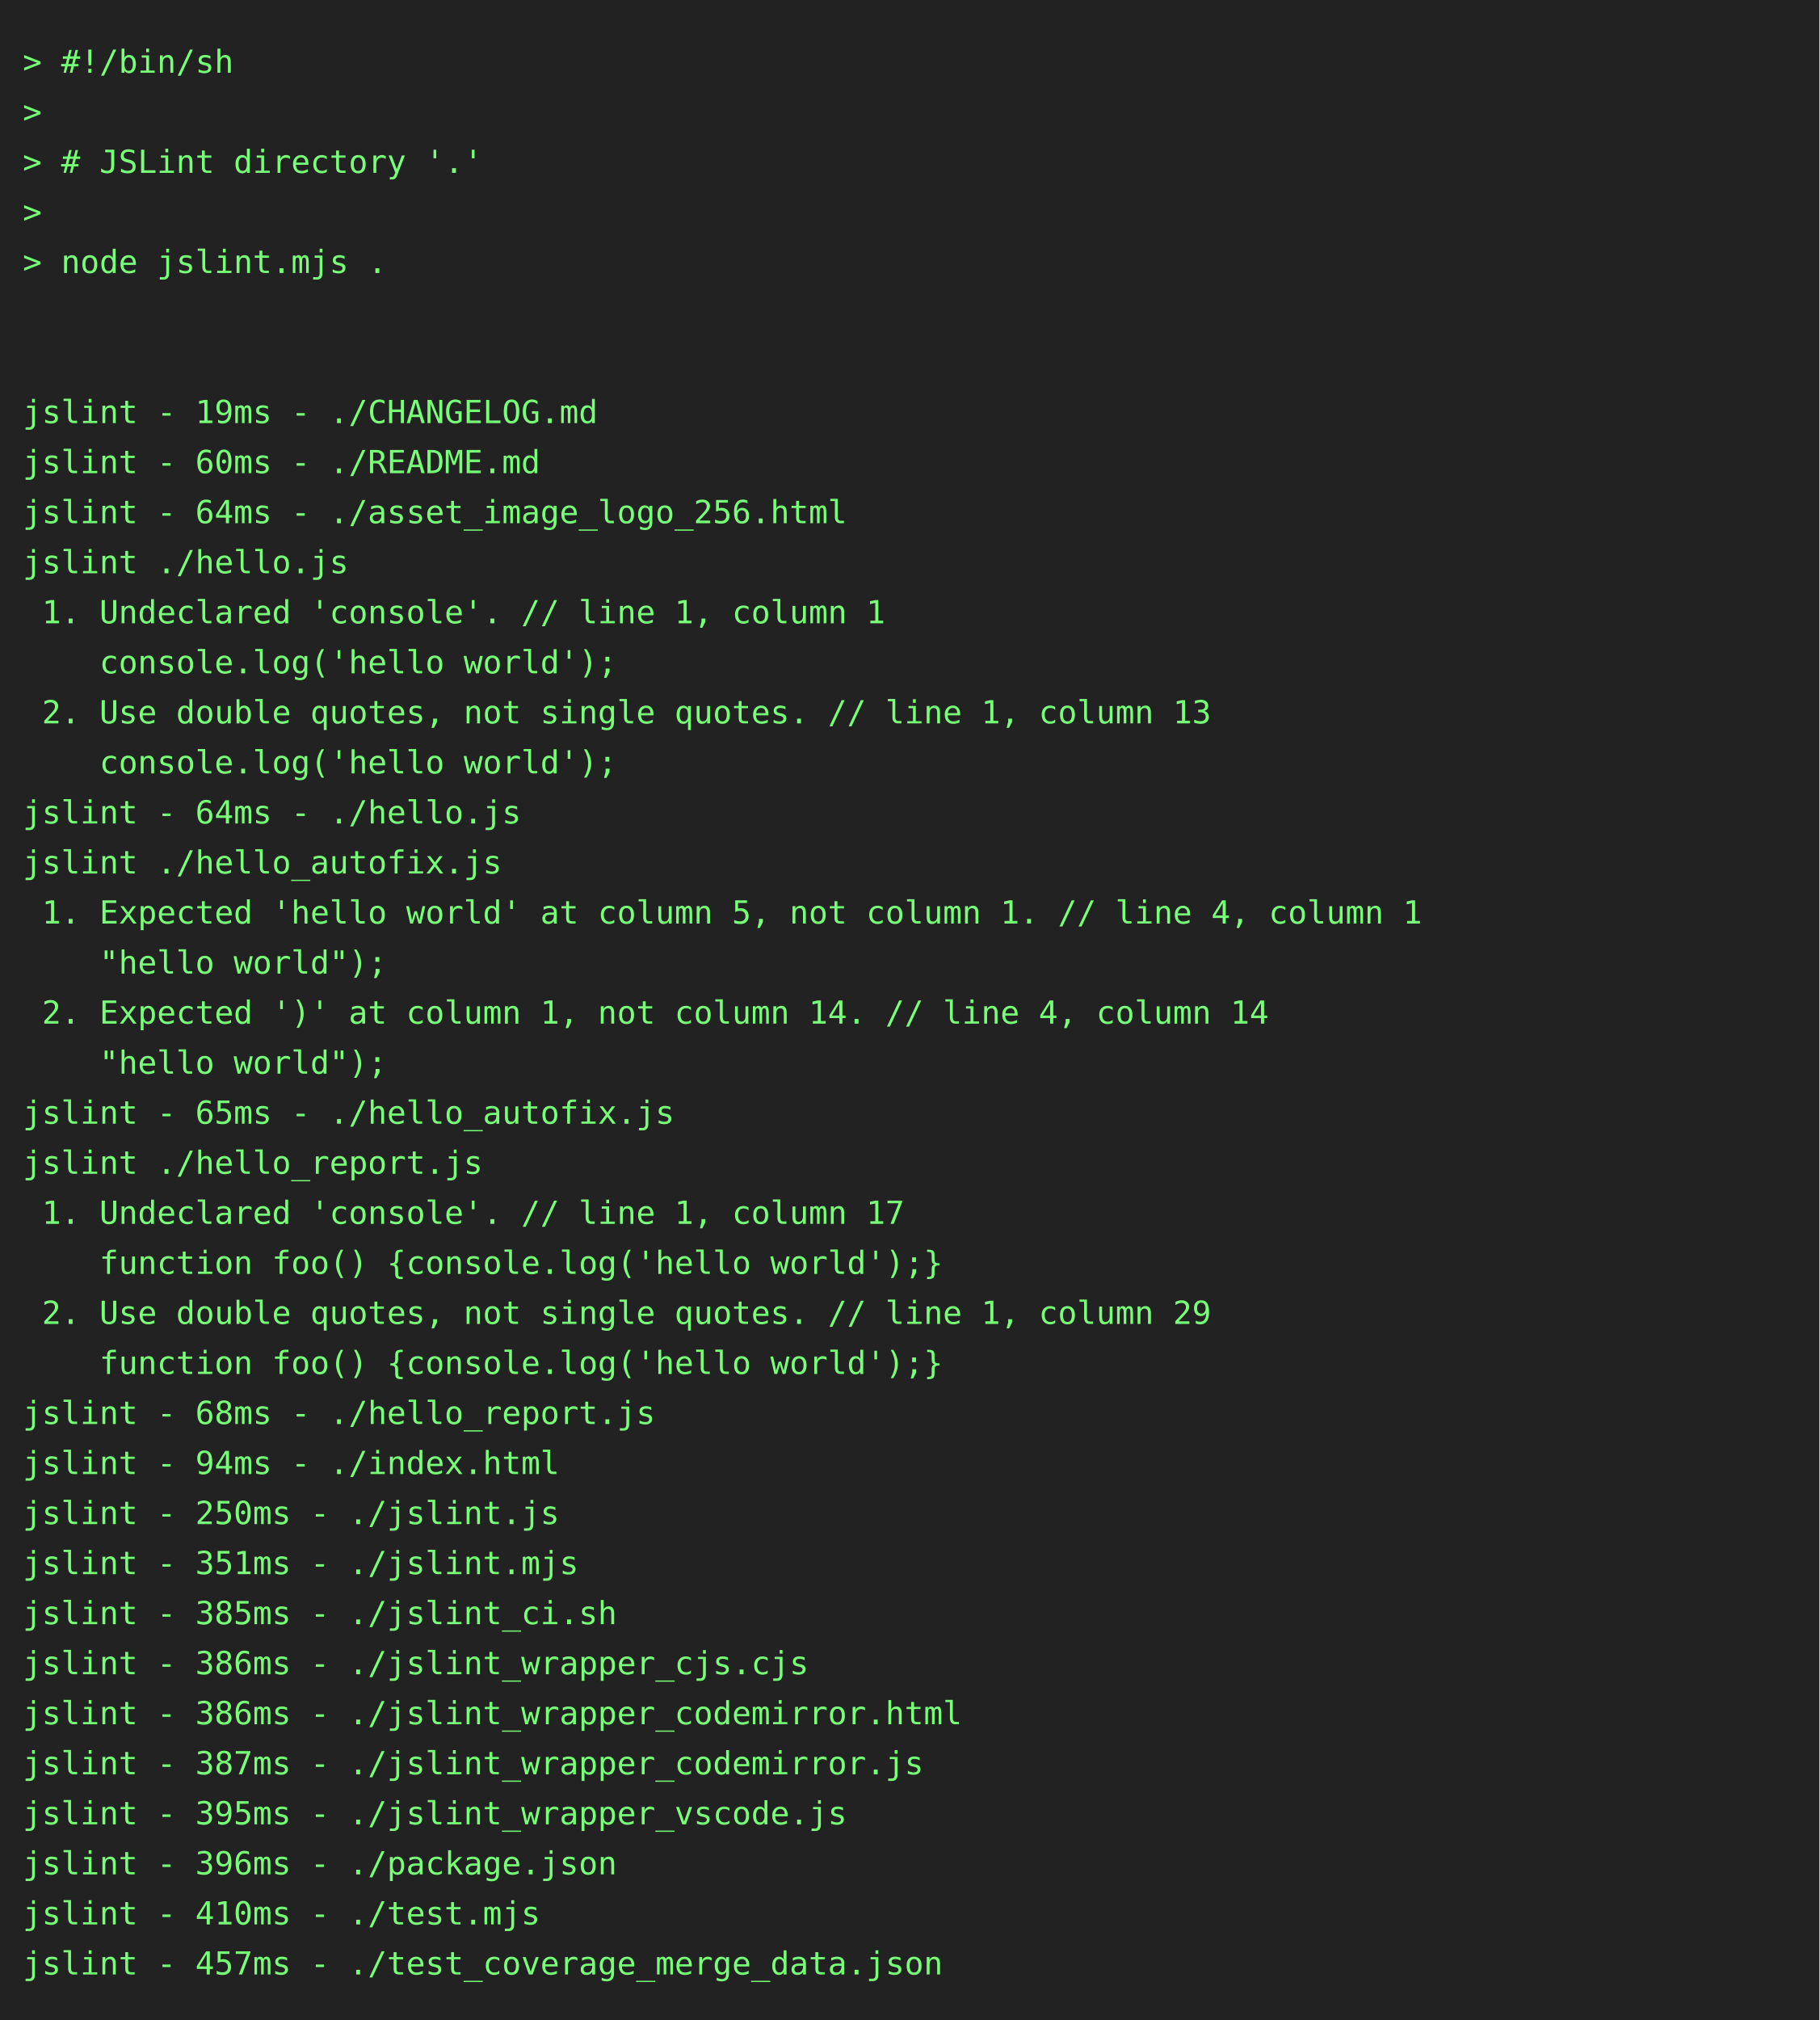
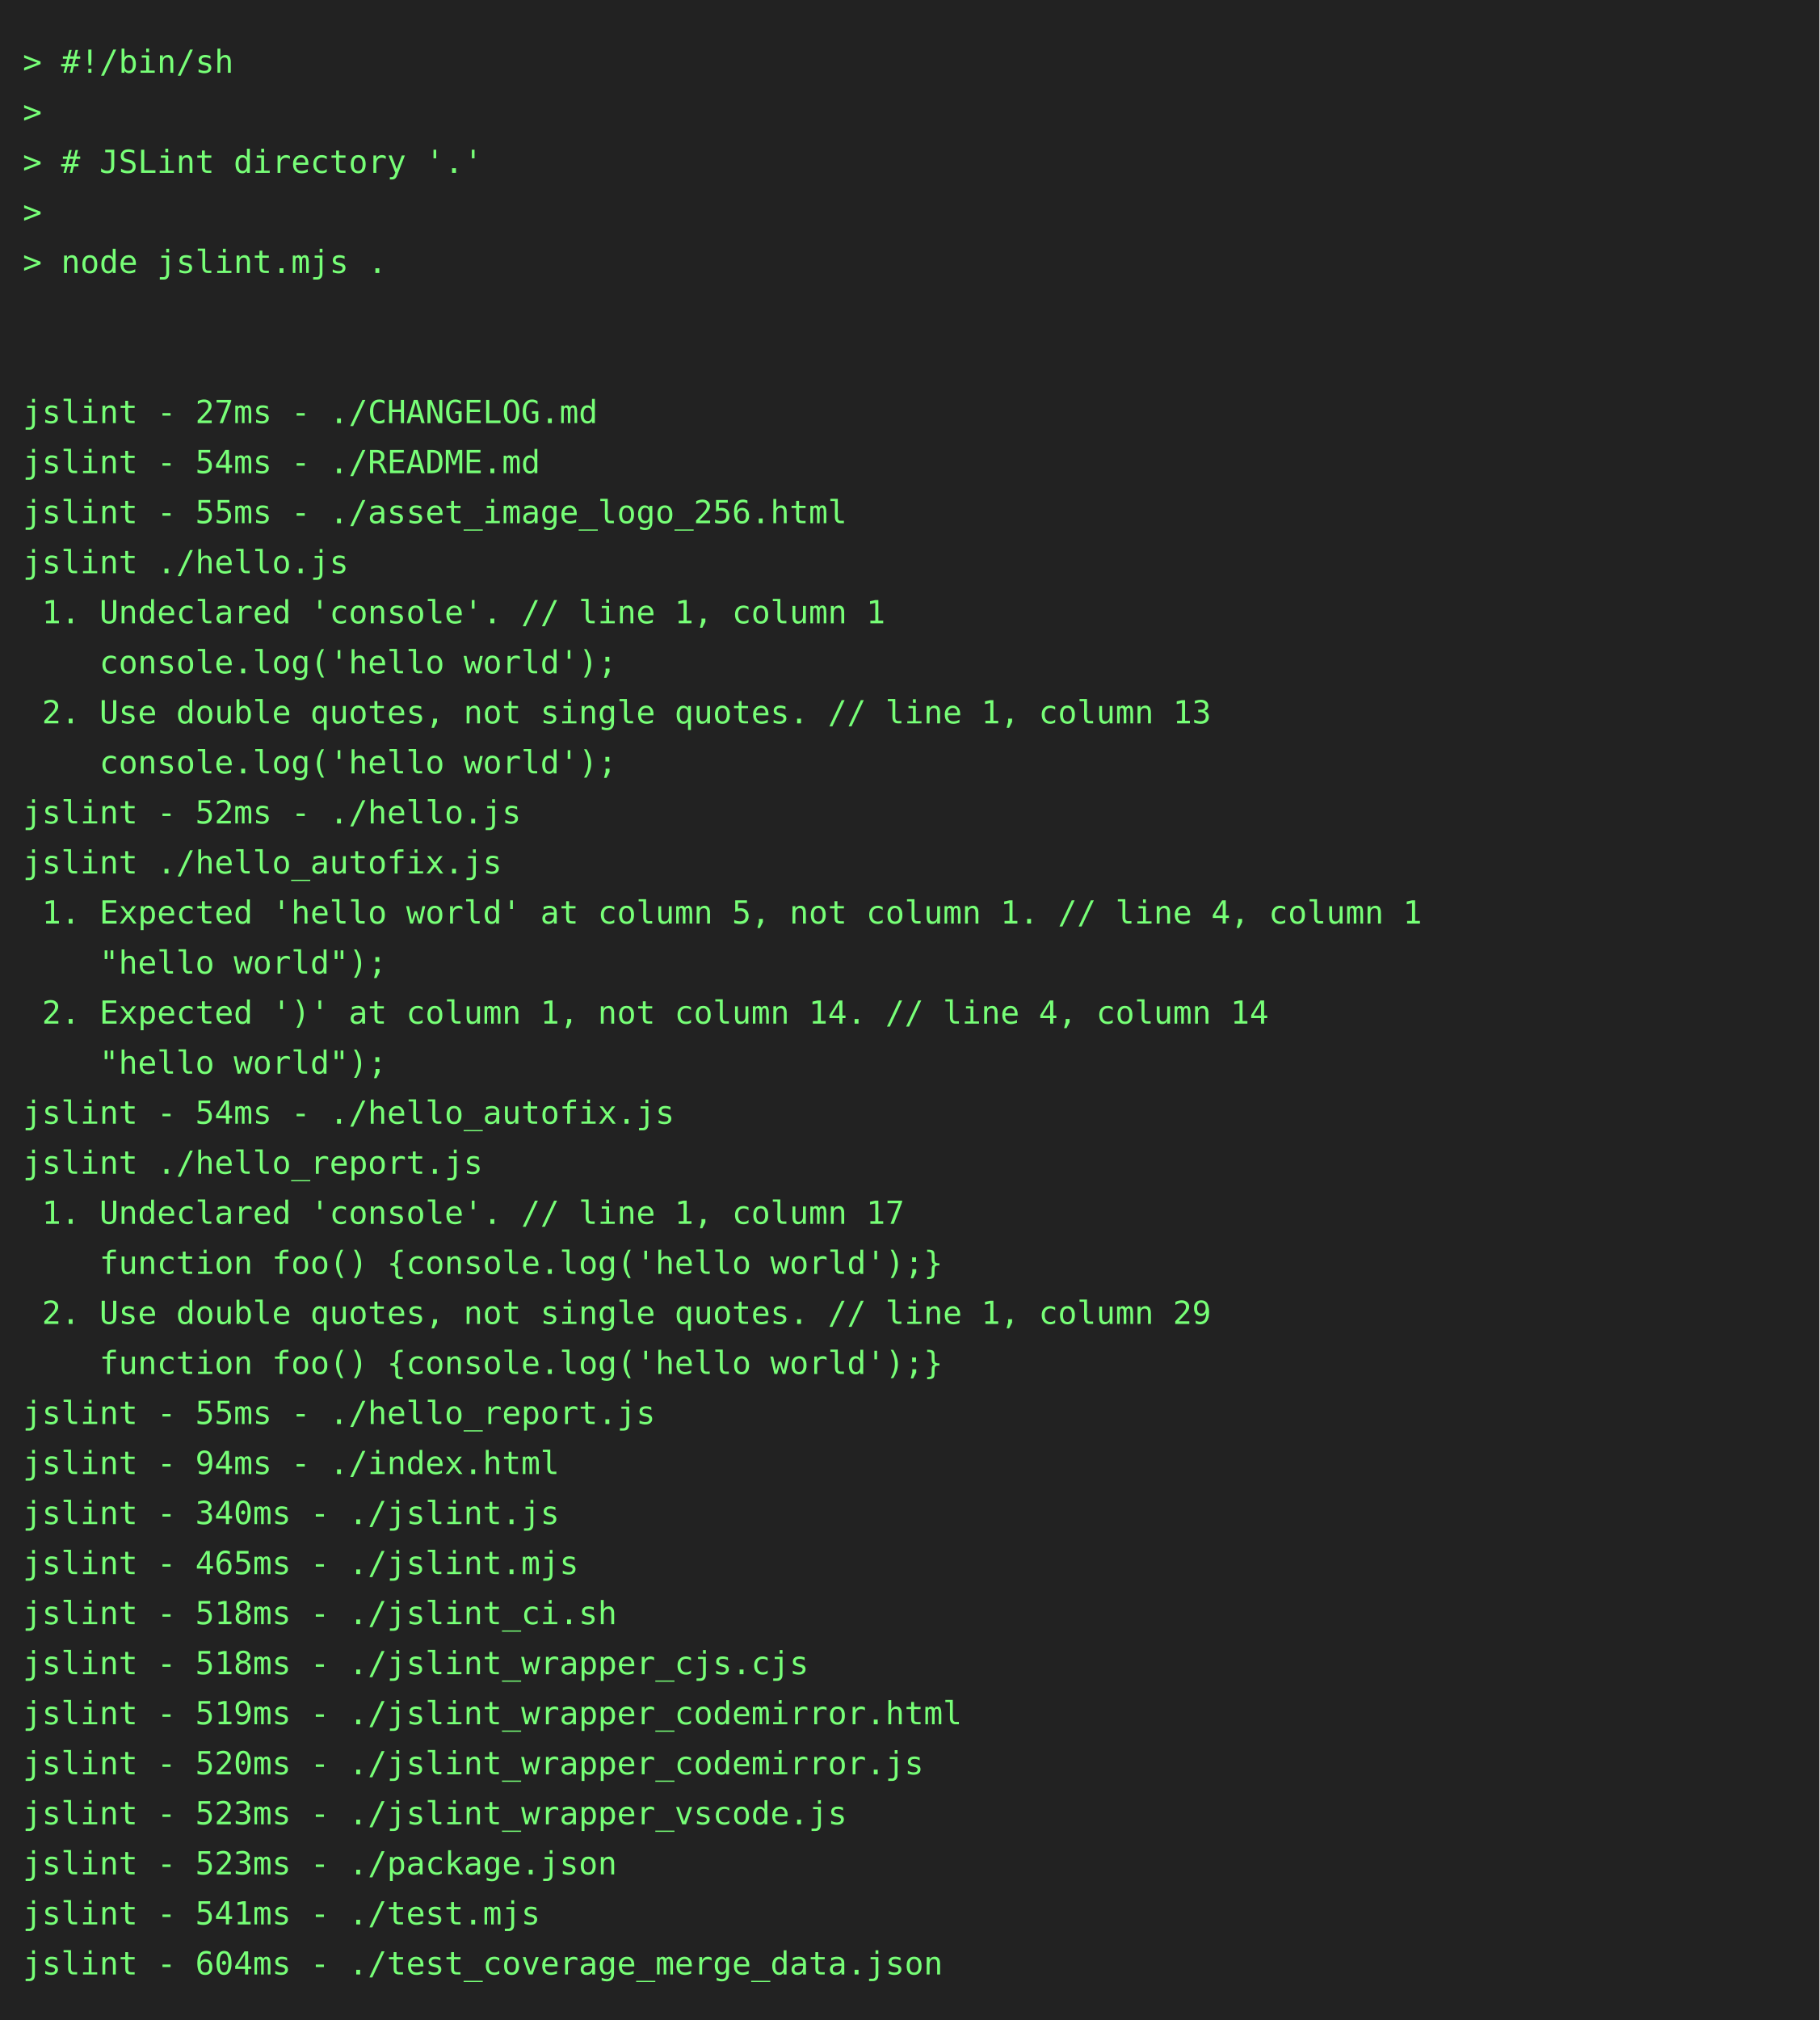
<svg xmlns="http://www.w3.org/2000/svg" height="888" width="800">
  <rect height="888" fill="#222" width="800" />
  <text fill="#7f7" font-family="consolas, menlo, monospace" font-size="14" xml:space="preserve">
    <tspan lengthAdjust="spacingAndGlyphs" textLength="768" x="10" y="32">&gt; #!/bin/sh                                                                                      </tspan>
    <tspan lengthAdjust="spacingAndGlyphs" textLength="768" x="10" y="54">&gt;                                                                                                </tspan>
    <tspan lengthAdjust="spacingAndGlyphs" textLength="768" x="10" y="76">&gt; # JSLint directory '.'                                                                         </tspan>
    <tspan lengthAdjust="spacingAndGlyphs" textLength="768" x="10" y="98">&gt;                                                                                                </tspan>
    <tspan lengthAdjust="spacingAndGlyphs" textLength="768" x="10" y="120">&gt; node jslint.mjs .                                                                              </tspan>
    <tspan lengthAdjust="spacingAndGlyphs" textLength="768" x="10" y="142">                                                                                                 </tspan>
    <tspan lengthAdjust="spacingAndGlyphs" textLength="768" x="10" y="164">                                                                                                 </tspan>
-     <tspan lengthAdjust="spacingAndGlyphs" textLength="768" x="10" y="186">jslint - 19ms - ./CHANGELOG.md                                                                   </tspan>
-     <tspan lengthAdjust="spacingAndGlyphs" textLength="768" x="10" y="208">jslint - 60ms - ./README.md                                                                      </tspan>
-     <tspan lengthAdjust="spacingAndGlyphs" textLength="768" x="10" y="230">jslint - 64ms - ./asset_image_logo_256.html                                                      </tspan>
+     <tspan lengthAdjust="spacingAndGlyphs" textLength="768" x="10" y="186">jslint - 27ms - ./CHANGELOG.md                                                                   </tspan>
+     <tspan lengthAdjust="spacingAndGlyphs" textLength="768" x="10" y="208">jslint - 54ms - ./README.md                                                                      </tspan>
+     <tspan lengthAdjust="spacingAndGlyphs" textLength="768" x="10" y="230">jslint - 55ms - ./asset_image_logo_256.html                                                      </tspan>
    <tspan lengthAdjust="spacingAndGlyphs" textLength="768" x="10" y="252">jslint ./hello.js                                                                                </tspan>
    <tspan lengthAdjust="spacingAndGlyphs" textLength="768" x="10" y="274"> 1. Undeclared 'console'. // line 1, column 1                                                    </tspan>
    <tspan lengthAdjust="spacingAndGlyphs" textLength="768" x="10" y="296">    console.log('hello world');                                                                  </tspan>
    <tspan lengthAdjust="spacingAndGlyphs" textLength="768" x="10" y="318"> 2. Use double quotes, not single quotes. // line 1, column 13                                   </tspan>
    <tspan lengthAdjust="spacingAndGlyphs" textLength="768" x="10" y="340">    console.log('hello world');                                                                  </tspan>
-     <tspan lengthAdjust="spacingAndGlyphs" textLength="768" x="10" y="362">jslint - 64ms - ./hello.js                                                                       </tspan>
+     <tspan lengthAdjust="spacingAndGlyphs" textLength="768" x="10" y="362">jslint - 52ms - ./hello.js                                                                       </tspan>
    <tspan lengthAdjust="spacingAndGlyphs" textLength="768" x="10" y="384">jslint ./hello_autofix.js                                                                        </tspan>
    <tspan lengthAdjust="spacingAndGlyphs" textLength="768" x="10" y="406"> 1. Expected 'hello world' at column 5, not column 1. // line 4, column 1                        </tspan>
    <tspan lengthAdjust="spacingAndGlyphs" textLength="768" x="10" y="428">    "hello world");                                                                              </tspan>
    <tspan lengthAdjust="spacingAndGlyphs" textLength="768" x="10" y="450"> 2. Expected ')' at column 1, not column 14. // line 4, column 14                                </tspan>
    <tspan lengthAdjust="spacingAndGlyphs" textLength="768" x="10" y="472">    "hello world");                                                                              </tspan>
-     <tspan lengthAdjust="spacingAndGlyphs" textLength="768" x="10" y="494">jslint - 65ms - ./hello_autofix.js                                                               </tspan>
+     <tspan lengthAdjust="spacingAndGlyphs" textLength="768" x="10" y="494">jslint - 54ms - ./hello_autofix.js                                                               </tspan>
    <tspan lengthAdjust="spacingAndGlyphs" textLength="768" x="10" y="516">jslint ./hello_report.js                                                                         </tspan>
    <tspan lengthAdjust="spacingAndGlyphs" textLength="768" x="10" y="538"> 1. Undeclared 'console'. // line 1, column 17                                                   </tspan>
    <tspan lengthAdjust="spacingAndGlyphs" textLength="768" x="10" y="560">    function foo() {console.log('hello world');}                                                 </tspan>
    <tspan lengthAdjust="spacingAndGlyphs" textLength="768" x="10" y="582"> 2. Use double quotes, not single quotes. // line 1, column 29                                   </tspan>
    <tspan lengthAdjust="spacingAndGlyphs" textLength="768" x="10" y="604">    function foo() {console.log('hello world');}                                                 </tspan>
-     <tspan lengthAdjust="spacingAndGlyphs" textLength="768" x="10" y="626">jslint - 68ms - ./hello_report.js                                                                </tspan>
+     <tspan lengthAdjust="spacingAndGlyphs" textLength="768" x="10" y="626">jslint - 55ms - ./hello_report.js                                                                </tspan>
    <tspan lengthAdjust="spacingAndGlyphs" textLength="768" x="10" y="648">jslint - 94ms - ./index.html                                                                     </tspan>
-     <tspan lengthAdjust="spacingAndGlyphs" textLength="768" x="10" y="670">jslint - 250ms - ./jslint.js                                                                     </tspan>
-     <tspan lengthAdjust="spacingAndGlyphs" textLength="768" x="10" y="692">jslint - 351ms - ./jslint.mjs                                                                    </tspan>
-     <tspan lengthAdjust="spacingAndGlyphs" textLength="768" x="10" y="714">jslint - 385ms - ./jslint_ci.sh                                                                  </tspan>
-     <tspan lengthAdjust="spacingAndGlyphs" textLength="768" x="10" y="736">jslint - 386ms - ./jslint_wrapper_cjs.cjs                                                        </tspan>
-     <tspan lengthAdjust="spacingAndGlyphs" textLength="768" x="10" y="758">jslint - 386ms - ./jslint_wrapper_codemirror.html                                                </tspan>
-     <tspan lengthAdjust="spacingAndGlyphs" textLength="768" x="10" y="780">jslint - 387ms - ./jslint_wrapper_codemirror.js                                                  </tspan>
-     <tspan lengthAdjust="spacingAndGlyphs" textLength="768" x="10" y="802">jslint - 395ms - ./jslint_wrapper_vscode.js                                                      </tspan>
-     <tspan lengthAdjust="spacingAndGlyphs" textLength="768" x="10" y="824">jslint - 396ms - ./package.json                                                                  </tspan>
-     <tspan lengthAdjust="spacingAndGlyphs" textLength="768" x="10" y="846">jslint - 410ms - ./test.mjs                                                                      </tspan>
-     <tspan lengthAdjust="spacingAndGlyphs" textLength="768" x="10" y="868">jslint - 457ms - ./test_coverage_merge_data.json                                                 </tspan>
+     <tspan lengthAdjust="spacingAndGlyphs" textLength="768" x="10" y="670">jslint - 340ms - ./jslint.js                                                                     </tspan>
+     <tspan lengthAdjust="spacingAndGlyphs" textLength="768" x="10" y="692">jslint - 465ms - ./jslint.mjs                                                                    </tspan>
+     <tspan lengthAdjust="spacingAndGlyphs" textLength="768" x="10" y="714">jslint - 518ms - ./jslint_ci.sh                                                                  </tspan>
+     <tspan lengthAdjust="spacingAndGlyphs" textLength="768" x="10" y="736">jslint - 518ms - ./jslint_wrapper_cjs.cjs                                                        </tspan>
+     <tspan lengthAdjust="spacingAndGlyphs" textLength="768" x="10" y="758">jslint - 519ms - ./jslint_wrapper_codemirror.html                                                </tspan>
+     <tspan lengthAdjust="spacingAndGlyphs" textLength="768" x="10" y="780">jslint - 520ms - ./jslint_wrapper_codemirror.js                                                  </tspan>
+     <tspan lengthAdjust="spacingAndGlyphs" textLength="768" x="10" y="802">jslint - 523ms - ./jslint_wrapper_vscode.js                                                      </tspan>
+     <tspan lengthAdjust="spacingAndGlyphs" textLength="768" x="10" y="824">jslint - 523ms - ./package.json                                                                  </tspan>
+     <tspan lengthAdjust="spacingAndGlyphs" textLength="768" x="10" y="846">jslint - 541ms - ./test.mjs                                                                      </tspan>
+     <tspan lengthAdjust="spacingAndGlyphs" textLength="768" x="10" y="868">jslint - 604ms - ./test_coverage_merge_data.json                                                 </tspan>
  </text>
</svg>
